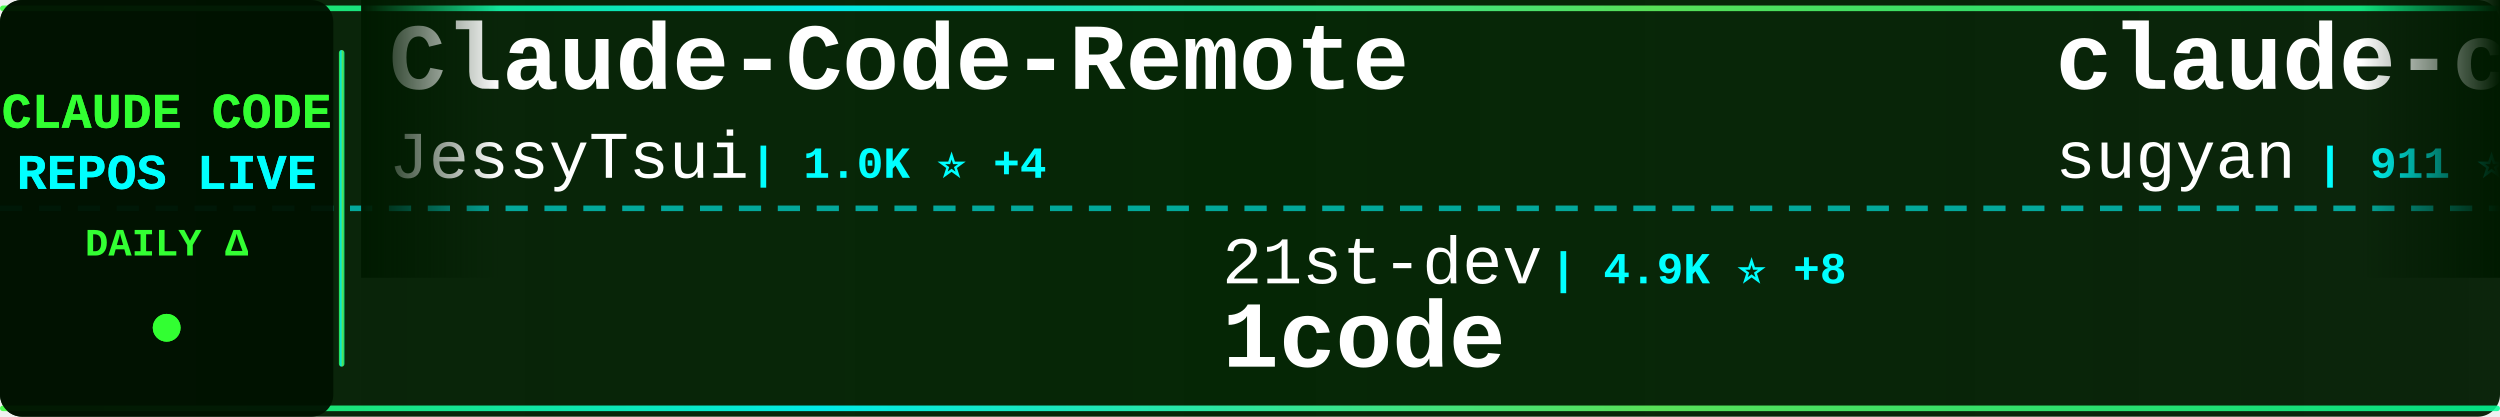
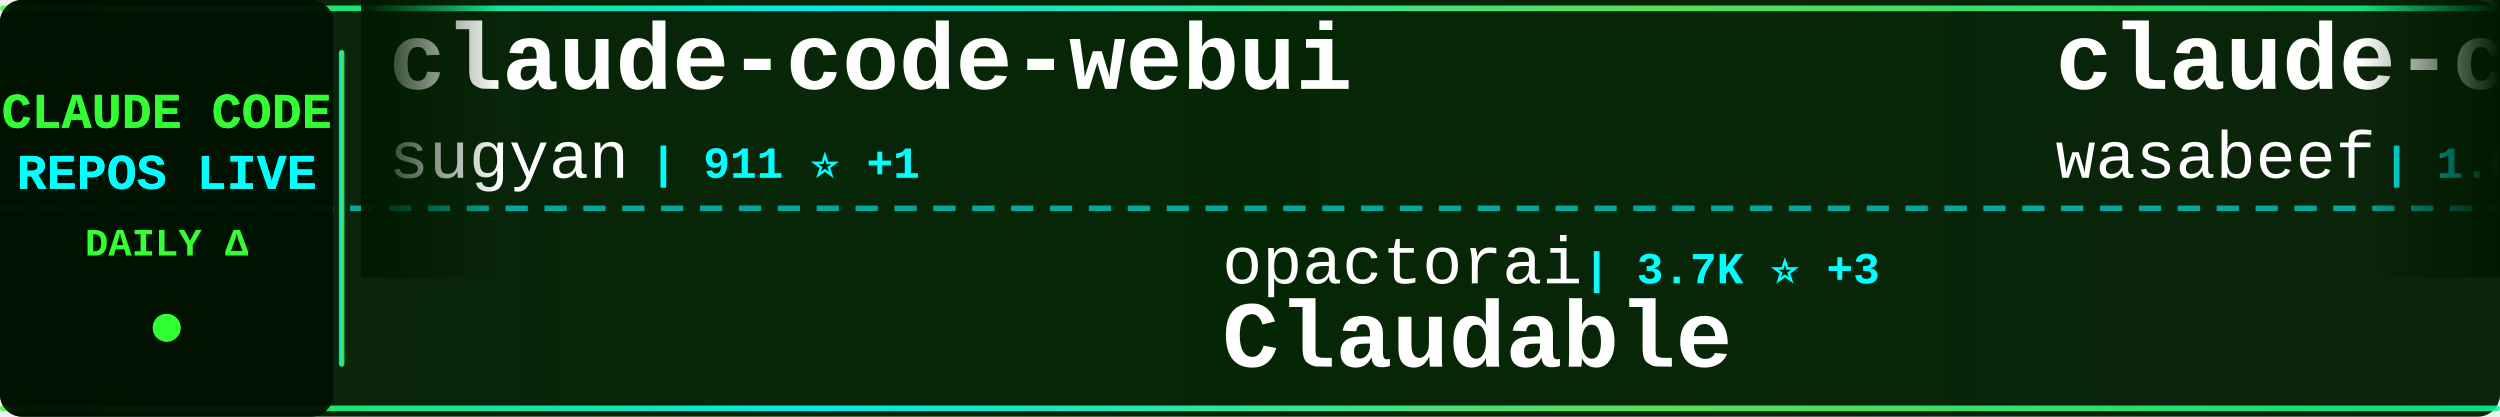
<svg xmlns="http://www.w3.org/2000/svg" width="900" height="150">
  <defs>
    <linearGradient id="tickerBg" x1="0%" y1="0%" x2="100%" y2="0%">
      <stop offset="0%" style="stop-color:#001a00;stop-opacity:0.95" />
      <stop offset="50%" style="stop-color:#002200;stop-opacity:0.98" />
      <stop offset="100%" style="stop-color:#001a00;stop-opacity:0.95" />
    </linearGradient>
    <linearGradient id="borderGrad" x1="0%" y1="0%" x2="100%" y2="0%">
      <stop offset="0%" style="stop-color:#33ff33;stop-opacity:0.85">
        <animate attributeName="stop-opacity" values="0.85;1;0.85" dur="2s" repeatCount="indefinite" />
      </stop>
      <stop offset="33%" style="stop-color:#00ffff;stop-opacity:0.9">
        <animate attributeName="stop-opacity" values="0.9;1;0.9" dur="2.2s" repeatCount="indefinite" />
      </stop>
      <stop offset="66%" style="stop-color:#66ff66;stop-opacity:0.85">
        <animate attributeName="stop-opacity" values="0.85;1;0.85" dur="1.8s" repeatCount="indefinite" />
      </stop>
      <stop offset="100%" style="stop-color:#00ff99;stop-opacity:0.85">
        <animate attributeName="stop-opacity" values="0.85;1;0.85" dur="2s" repeatCount="indefinite" />
      </stop>
    </linearGradient>
    <filter id="textGlow">
      <feGaussianBlur stdDeviation="0.1" result="coloredBlur" />
      <feMerge>
        <feMergeNode in="coloredBlur" />
        <feMergeNode in="SourceGraphic" />
      </feMerge>
    </filter>
    <filter id="metricGlow">
      <feGaussianBlur stdDeviation="0.2" result="coloredBlur" />
      <feMerge>
        <feMergeNode in="coloredBlur" />
        <feMergeNode in="SourceGraphic" />
      </feMerge>
    </filter>
    <linearGradient id="leftFade" x1="0%" y1="0%" x2="100%" y2="0%">
      <stop offset="0%" style="stop-color:#001a00;stop-opacity:1" />
      <stop offset="100%" style="stop-color:#001a00;stop-opacity:0" />
    </linearGradient>
    <linearGradient id="rightFade" x1="0%" y1="0%" x2="100%" y2="0%">
      <stop offset="0%" style="stop-color:#001a00;stop-opacity:0" />
      <stop offset="100%" style="stop-color:#001a00;stop-opacity:1" />
    </linearGradient>
  </defs>
  <rect width="900" height="150" fill="url(#tickerBg)" rx="8" />
  <rect x="0" y="2" width="900" height="2" fill="url(#borderGrad)" rx="1" />
  <rect x="0" y="146" width="900" height="2" fill="url(#borderGrad)" rx="1" />
  <line x1="0" y1="75" x2="900" y2="75" stroke="#00ffff" stroke-width="2" stroke-dasharray="8 6" opacity="0.6" />
  <rect x="0" y="0" width="120" height="150" fill="#001100" opacity="0.95" rx="8" />
  <text x="60" y="46" font-family="'Courier New', monospace" font-size="18" font-weight="bold" fill="#33ff33" text-anchor="middle" filter="url(#textGlow)">
    CLAUDE CODE
  </text>
  <text x="60" y="68" font-family="'Courier New', monospace" font-size="18" font-weight="bold" fill="#00ffff" text-anchor="middle" filter="url(#textGlow)">
    REPOS LIVE
  </text>
  <text x="60" y="92" font-family="'Courier New', monospace" font-size="14" font-weight="bold" fill="#33ff33" text-anchor="middle">
    DAILY Δ
  </text>
  <circle cx="60" cy="118" r="5" fill="#33ff33" filter="url(#metricGlow)">
    <animate attributeName="r" values="4;6;4" dur="1.5s" repeatCount="indefinite" />
    <animate attributeName="opacity" values="0.6;1;0.6" dur="1.5s" repeatCount="indefinite" />
  </circle>
  <rect x="122" y="18" width="2" height="114" fill="url(#borderGrad)" rx="1" />
  <clipPath id="tickerClip">
    <rect x="130" y="0" width="770" height="150" />
  </clipPath>
  <g clip-path="url(#tickerClip)">
    <g id="tickerItems">
      <animateTransform attributeName="transform" attributeType="XML" type="translate" from="0 0" to="-3000 0" dur="54s" repeatCount="indefinite" />
      <g transform="translate(0, 0)">
-         <text x="140" y="32" font-family="'Courier New', monospace" font-size="34" font-weight="bold" fill="#ffffff">Claude-Code-Remote</text>
-         <text x="140" y="64" font-family="'Courier New', monospace" font-size="24" font-weight="normal" fill="#ffffff" opacity="1.0">JessyTsui</text>
-         <text x="270" y="64" font-family="'Courier New', monospace" font-size="16" font-weight="bold" fill="#00ffff"> | 1.0K ⭐ +4</text>
+         <text x="140" y="32" font-family="'Courier New', monospace" font-size="34" font-weight="bold" fill="#ffffff">claude-code-webui</text>
+         <text x="140" y="64" font-family="'Courier New', monospace" font-size="24" font-weight="normal" fill="#ffffff" opacity="1.0">sugyan</text>
+         <text x="234" y="64" font-family="'Courier New', monospace" font-size="16" font-weight="bold" fill="#00ffff"> | 911 ⭐ +1</text>
      </g>
      <g transform="translate(300, 0)">
-         <text x="140" y="102" font-family="'Courier New', monospace" font-size="24" font-weight="normal" fill="#ffffff" opacity="1.0">21st-dev</text>
-         <text x="258" y="102" font-family="'Courier New', monospace" font-size="16" font-weight="bold" fill="#00ffff"> | 4.9K ⭐ +8</text>
-         <text x="140" y="132" font-family="'Courier New', monospace" font-size="34" font-weight="bold" fill="#ffffff">1code</text>
+         <text x="140" y="102" font-family="'Courier New', monospace" font-size="24" font-weight="normal" fill="#ffffff" opacity="1.0">opactorai</text>
+         <text x="270" y="102" font-family="'Courier New', monospace" font-size="16" font-weight="bold" fill="#00ffff"> | 3.7K ⭐ +3</text>
+         <text x="140" y="132" font-family="'Courier New', monospace" font-size="34" font-weight="bold" fill="#ffffff">Claudable</text>
      </g>
      <g transform="translate(600, 0)">
+         <text x="140" y="32" font-family="'Courier New', monospace" font-size="34" font-weight="bold" fill="#ffffff">claude-code-cookbook</text>
+         <text x="140" y="64" font-family="'Courier New', monospace" font-size="24" font-weight="normal" fill="#ffffff" opacity="1.0">wasabeef</text>
+         <text x="258" y="64" font-family="'Courier New', monospace" font-size="16" font-weight="bold" fill="#00ffff"> | 1.0K ⭐</text>
+       </g>
+       <g transform="translate(900, 0)">
+         <text x="140" y="102" font-family="'Courier New', monospace" font-size="24" font-weight="normal" fill="#ffffff" opacity="1.0">qwibitai</text>
+         <text x="258" y="102" font-family="'Courier New', monospace" font-size="16" font-weight="bold" fill="#00ffff"> | 8.4K ⭐ +293</text>
+         <text x="140" y="132" font-family="'Courier New', monospace" font-size="34" font-weight="bold" fill="#ffffff">nanoclaw</text>
+       </g>
+       <g transform="translate(1200, 0)">
+         <text x="140" y="32" font-family="'Courier New', monospace" font-size="34" font-weight="bold" fill="#ffffff">claude-code-viewer</text>
+         <text x="140" y="64" font-family="'Courier New', monospace" font-size="24" font-weight="normal" fill="#ffffff" opacity="1.0">d-kimuson</text>
+         <text x="270" y="64" font-family="'Courier New', monospace" font-size="16" font-weight="bold" fill="#00ffff"> | 885 ⭐ +2</text>
+       </g>
+       <g transform="translate(1500, 0)">
+         <text x="140" y="102" font-family="'Courier New', monospace" font-size="24" font-weight="normal" fill="#ffffff" opacity="1.0">Cranot</text>
+         <text x="234" y="102" font-family="'Courier New', monospace" font-size="16" font-weight="bold" fill="#00ffff"> | 2.4K ⭐ +3</text>
+         <text x="140" y="132" font-family="'Courier New', monospace" font-size="34" font-weight="bold" fill="#ffffff">claude-code-guide</text>
+       </g>
+       <g transform="translate(1800, 0)">
+         <text x="140" y="32" font-family="'Courier New', monospace" font-size="34" font-weight="bold" fill="#ffffff">cc-switch</text>
+         <text x="140" y="64" font-family="'Courier New', monospace" font-size="24" font-weight="normal" fill="#ffffff" opacity="1.0">farion1231</text>
+         <text x="282" y="64" font-family="'Courier New', monospace" font-size="16" font-weight="bold" fill="#00ffff"> | 18.2K ⭐ +204</text>
+       </g>
+       <g transform="translate(2100, 0)">
+         <text x="140" y="102" font-family="'Courier New', monospace" font-size="24" font-weight="normal" fill="#ffffff" opacity="1.0">anthropics</text>
+         <text x="282" y="102" font-family="'Courier New', monospace" font-size="16" font-weight="bold" fill="#00ffff"> | 7.5K ⭐ +61</text>
+         <text x="140" y="132" font-family="'Courier New', monospace" font-size="34" font-weight="bold" fill="#ffffff">claude-plugins-official</text>
+       </g>
+       <g transform="translate(2400, 0)">
+         <text x="140" y="32" font-family="'Courier New', monospace" font-size="34" font-weight="bold" fill="#ffffff">claude-code-tresor</text>
+         <text x="140" y="64" font-family="'Courier New', monospace" font-size="24" font-weight="normal" fill="#ffffff" opacity="1.0">alirezarezvani</text>
+         <text x="330" y="64" font-family="'Courier New', monospace" font-size="16" font-weight="bold" fill="#00ffff"> | 514 ⭐</text>
+       </g>
+       <g transform="translate(2700, 0)">
+         <text x="140" y="102" font-family="'Courier New', monospace" font-size="24" font-weight="normal" fill="#ffffff" opacity="1.0">ChrisWiles</text>
+         <text x="282" y="102" font-family="'Courier New', monospace" font-size="16" font-weight="bold" fill="#00ffff"> | 5.3K ⭐ +5</text>
+         <text x="140" y="132" font-family="'Courier New', monospace" font-size="34" font-weight="bold" fill="#ffffff">claude-code-showcase</text>
+       </g>
+       <g transform="translate(3000, 0)">
        <text x="140" y="32" font-family="'Courier New', monospace" font-size="34" font-weight="bold" fill="#ffffff">claude-code-webui</text>
        <text x="140" y="64" font-family="'Courier New', monospace" font-size="24" font-weight="normal" fill="#ffffff" opacity="1.0">sugyan</text>
-         <text x="234" y="64" font-family="'Courier New', monospace" font-size="16" font-weight="bold" fill="#00ffff"> | 911 ⭐ +3</text>
-       </g>
-       <g transform="translate(900, 0)">
-         <text x="140" y="102" font-family="'Courier New', monospace" font-size="24" font-weight="normal" fill="#ffffff" opacity="1.0">manzaltu</text>
-         <text x="258" y="102" font-family="'Courier New', monospace" font-size="16" font-weight="bold" fill="#00ffff"> | 1.3K ⭐ +2</text>
-         <text x="140" y="132" font-family="'Courier New', monospace" font-size="34" font-weight="bold" fill="#ffffff">claude-code-ide.el</text>
-       </g>
-       <g transform="translate(1200, 0)">
-         <text x="140" y="32" font-family="'Courier New', monospace" font-size="34" font-weight="bold" fill="#ffffff">Claude-Code-Development-...</text>
-         <text x="140" y="64" font-family="'Courier New', monospace" font-size="24" font-weight="normal" fill="#ffffff" opacity="1.0">peterkrueck</text>
-         <text x="294" y="64" font-family="'Courier New', monospace" font-size="16" font-weight="bold" fill="#00ffff"> | 1.3K ⭐ +1</text>
-       </g>
-       <g transform="translate(1500, 0)">
-         <text x="140" y="102" font-family="'Courier New', monospace" font-size="24" font-weight="normal" fill="#ffffff" opacity="1.0">pchalasani</text>
-         <text x="282" y="102" font-family="'Courier New', monospace" font-size="16" font-weight="bold" fill="#00ffff"> | 1.4K ⭐ +4</text>
-         <text x="140" y="132" font-family="'Courier New', monospace" font-size="34" font-weight="bold" fill="#ffffff">claude-code-tools</text>
-       </g>
-       <g transform="translate(1800, 0)">
-         <text x="140" y="32" font-family="'Courier New', monospace" font-size="34" font-weight="bold" fill="#ffffff">claude-code-hooks-multi-...</text>
-         <text x="140" y="64" font-family="'Courier New', monospace" font-size="24" font-weight="normal" fill="#ffffff" opacity="1.0">disler</text>
-         <text x="234" y="64" font-family="'Courier New', monospace" font-size="16" font-weight="bold" fill="#00ffff"> | 1.1K ⭐ +14</text>
-       </g>
-       <g transform="translate(2100, 0)">
-         <text x="140" y="102" font-family="'Courier New', monospace" font-size="24" font-weight="normal" fill="#ffffff" opacity="1.0">musistudio</text>
-         <text x="282" y="102" font-family="'Courier New', monospace" font-size="16" font-weight="bold" fill="#00ffff"> | 27.9K ⭐ +55</text>
-         <text x="140" y="132" font-family="'Courier New', monospace" font-size="34" font-weight="bold" fill="#ffffff">claude-code-router</text>
-       </g>
-       <g transform="translate(2400, 0)">
-         <text x="140" y="32" font-family="'Courier New', monospace" font-size="34" font-weight="bold" fill="#ffffff">get-shit-done</text>
-         <text x="140" y="64" font-family="'Courier New', monospace" font-size="24" font-weight="normal" fill="#ffffff" opacity="1.0">gsd-build</text>
-         <text x="270" y="64" font-family="'Courier New', monospace" font-size="16" font-weight="bold" fill="#00ffff"> | 14.1K ⭐ +300</text>
-       </g>
-       <g transform="translate(2700, 0)">
-         <text x="140" y="102" font-family="'Courier New', monospace" font-size="24" font-weight="normal" fill="#ffffff" opacity="1.0">wasabeef</text>
-         <text x="258" y="102" font-family="'Courier New', monospace" font-size="16" font-weight="bold" fill="#00ffff"> | 1.0K ⭐</text>
-         <text x="140" y="132" font-family="'Courier New', monospace" font-size="34" font-weight="bold" fill="#ffffff">claude-code-cookbook</text>
-       </g>
-       <g transform="translate(3000, 0)">
-         <text x="140" y="32" font-family="'Courier New', monospace" font-size="34" font-weight="bold" fill="#ffffff">Claude-Code-Remote</text>
-         <text x="140" y="64" font-family="'Courier New', monospace" font-size="24" font-weight="normal" fill="#ffffff" opacity="1.0">JessyTsui</text>
-         <text x="270" y="64" font-family="'Courier New', monospace" font-size="16" font-weight="bold" fill="#00ffff"> | 1.0K ⭐ +4</text>
+         <text x="234" y="64" font-family="'Courier New', monospace" font-size="16" font-weight="bold" fill="#00ffff"> | 911 ⭐ +1</text>
      </g>
      <g transform="translate(3300, 0)">
-         <text x="140" y="102" font-family="'Courier New', monospace" font-size="24" font-weight="normal" fill="#ffffff" opacity="1.0">21st-dev</text>
-         <text x="258" y="102" font-family="'Courier New', monospace" font-size="16" font-weight="bold" fill="#00ffff"> | 4.9K ⭐ +8</text>
-         <text x="140" y="132" font-family="'Courier New', monospace" font-size="34" font-weight="bold" fill="#ffffff">1code</text>
+         <text x="140" y="102" font-family="'Courier New', monospace" font-size="24" font-weight="normal" fill="#ffffff" opacity="1.0">opactorai</text>
+         <text x="270" y="102" font-family="'Courier New', monospace" font-size="16" font-weight="bold" fill="#00ffff"> | 3.7K ⭐ +3</text>
+         <text x="140" y="132" font-family="'Courier New', monospace" font-size="34" font-weight="bold" fill="#ffffff">Claudable</text>
      </g>
      <g transform="translate(3600, 0)">
-         <text x="140" y="32" font-family="'Courier New', monospace" font-size="34" font-weight="bold" fill="#ffffff">claude-code-webui</text>
-         <text x="140" y="64" font-family="'Courier New', monospace" font-size="24" font-weight="normal" fill="#ffffff" opacity="1.0">sugyan</text>
-         <text x="234" y="64" font-family="'Courier New', monospace" font-size="16" font-weight="bold" fill="#00ffff"> | 911 ⭐ +3</text>
+         <text x="140" y="32" font-family="'Courier New', monospace" font-size="34" font-weight="bold" fill="#ffffff">claude-code-cookbook</text>
+         <text x="140" y="64" font-family="'Courier New', monospace" font-size="24" font-weight="normal" fill="#ffffff" opacity="1.0">wasabeef</text>
+         <text x="258" y="64" font-family="'Courier New', monospace" font-size="16" font-weight="bold" fill="#00ffff"> | 1.0K ⭐</text>
      </g>
      <g transform="translate(3900, 0)">
-         <text x="140" y="102" font-family="'Courier New', monospace" font-size="24" font-weight="normal" fill="#ffffff" opacity="1.0">manzaltu</text>
-         <text x="258" y="102" font-family="'Courier New', monospace" font-size="16" font-weight="bold" fill="#00ffff"> | 1.3K ⭐ +2</text>
-         <text x="140" y="132" font-family="'Courier New', monospace" font-size="34" font-weight="bold" fill="#ffffff">claude-code-ide.el</text>
+         <text x="140" y="102" font-family="'Courier New', monospace" font-size="24" font-weight="normal" fill="#ffffff" opacity="1.0">qwibitai</text>
+         <text x="258" y="102" font-family="'Courier New', monospace" font-size="16" font-weight="bold" fill="#00ffff"> | 8.4K ⭐ +293</text>
+         <text x="140" y="132" font-family="'Courier New', monospace" font-size="34" font-weight="bold" fill="#ffffff">nanoclaw</text>
      </g>
    </g>
  </g>
  <rect x="130" y="0" width="50" height="100" fill="url(#leftFade)" />
  <rect x="850" y="0" width="50" height="100" fill="url(#rightFade)" />
</svg>
